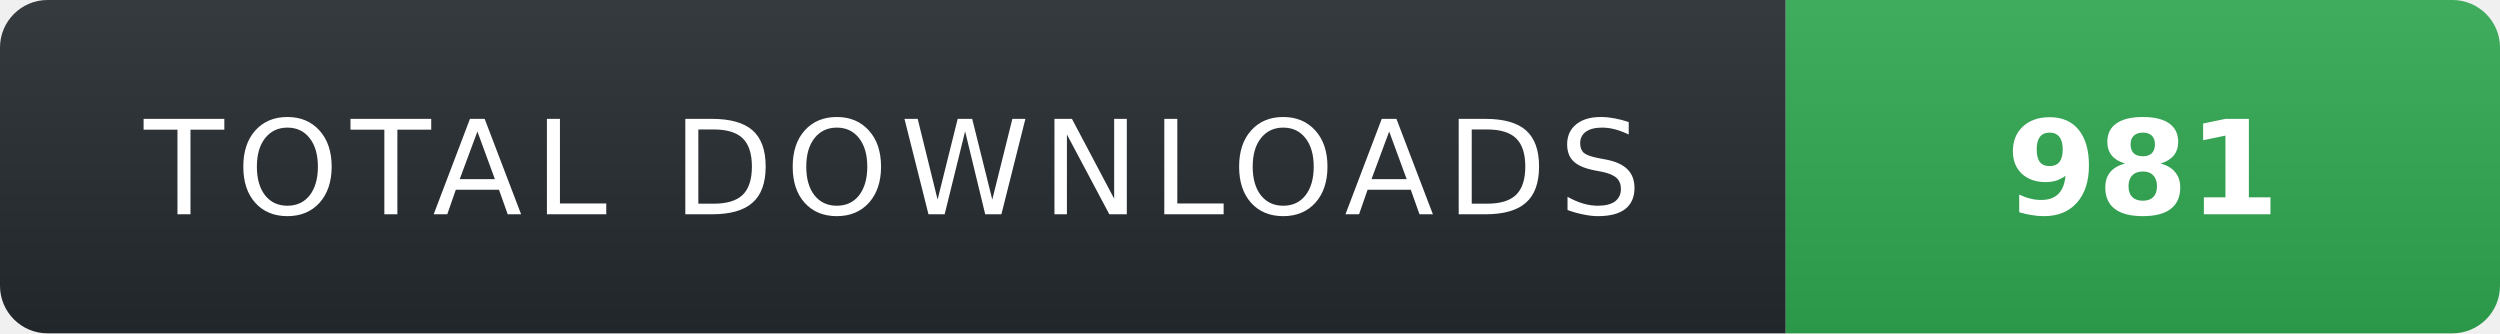
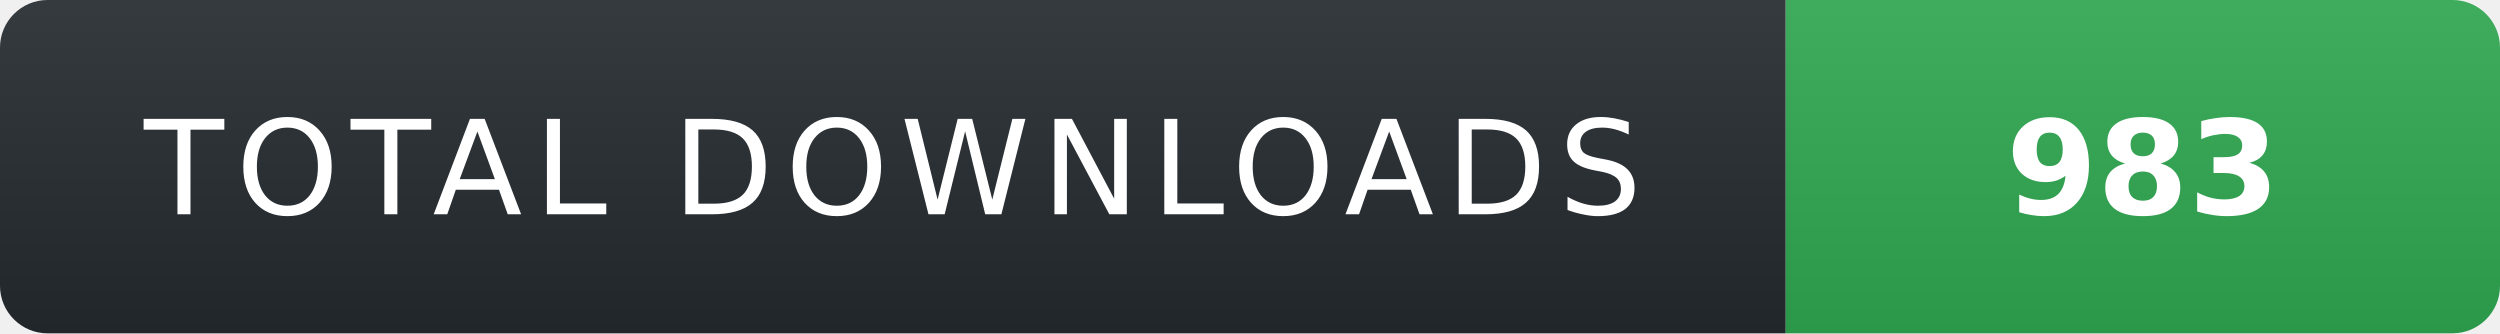
- <svg xmlns="http://www.w3.org/2000/svg" width="210" height="28" role="img" aria-label="TOTAL DOWNLOADS: 981">
+ <svg xmlns="http://www.w3.org/2000/svg" width="210" height="28" role="img" aria-label="TOTAL DOWNLOADS: 983">
  <linearGradient id="s" x2="0" y2="100%">
    <stop offset="0" stop-color="#fff" stop-opacity=".08" />
    <stop offset="1" stop-color="#000" stop-opacity=".08" />
  </linearGradient>
  <clipPath id="r">
    <rect width="210" height="28" rx="4" fill="#fff" />
  </clipPath>
  <g clip-path="url(#r)">
    <rect width="150" height="28" fill="#24292f" />
    <rect x="150" width="60" height="28" fill="#2ea44f" />
    <rect width="210" height="28" fill="url(#s)" />
  </g>
  <g fill="#fff" text-anchor="middle" font-family="Verdana,Geneva,DejaVu Sans,sans-serif" text-rendering="geometricPrecision" font-size="11">
    <text x="75" y="18" fill="#fff" letter-spacing="1">TOTAL DOWNLOADS</text>
-     <text x="180" y="18" fill="#fff" font-weight="700">981</text>
+     <text x="180" y="18" fill="#fff" font-weight="700">983</text>
  </g>
</svg>
